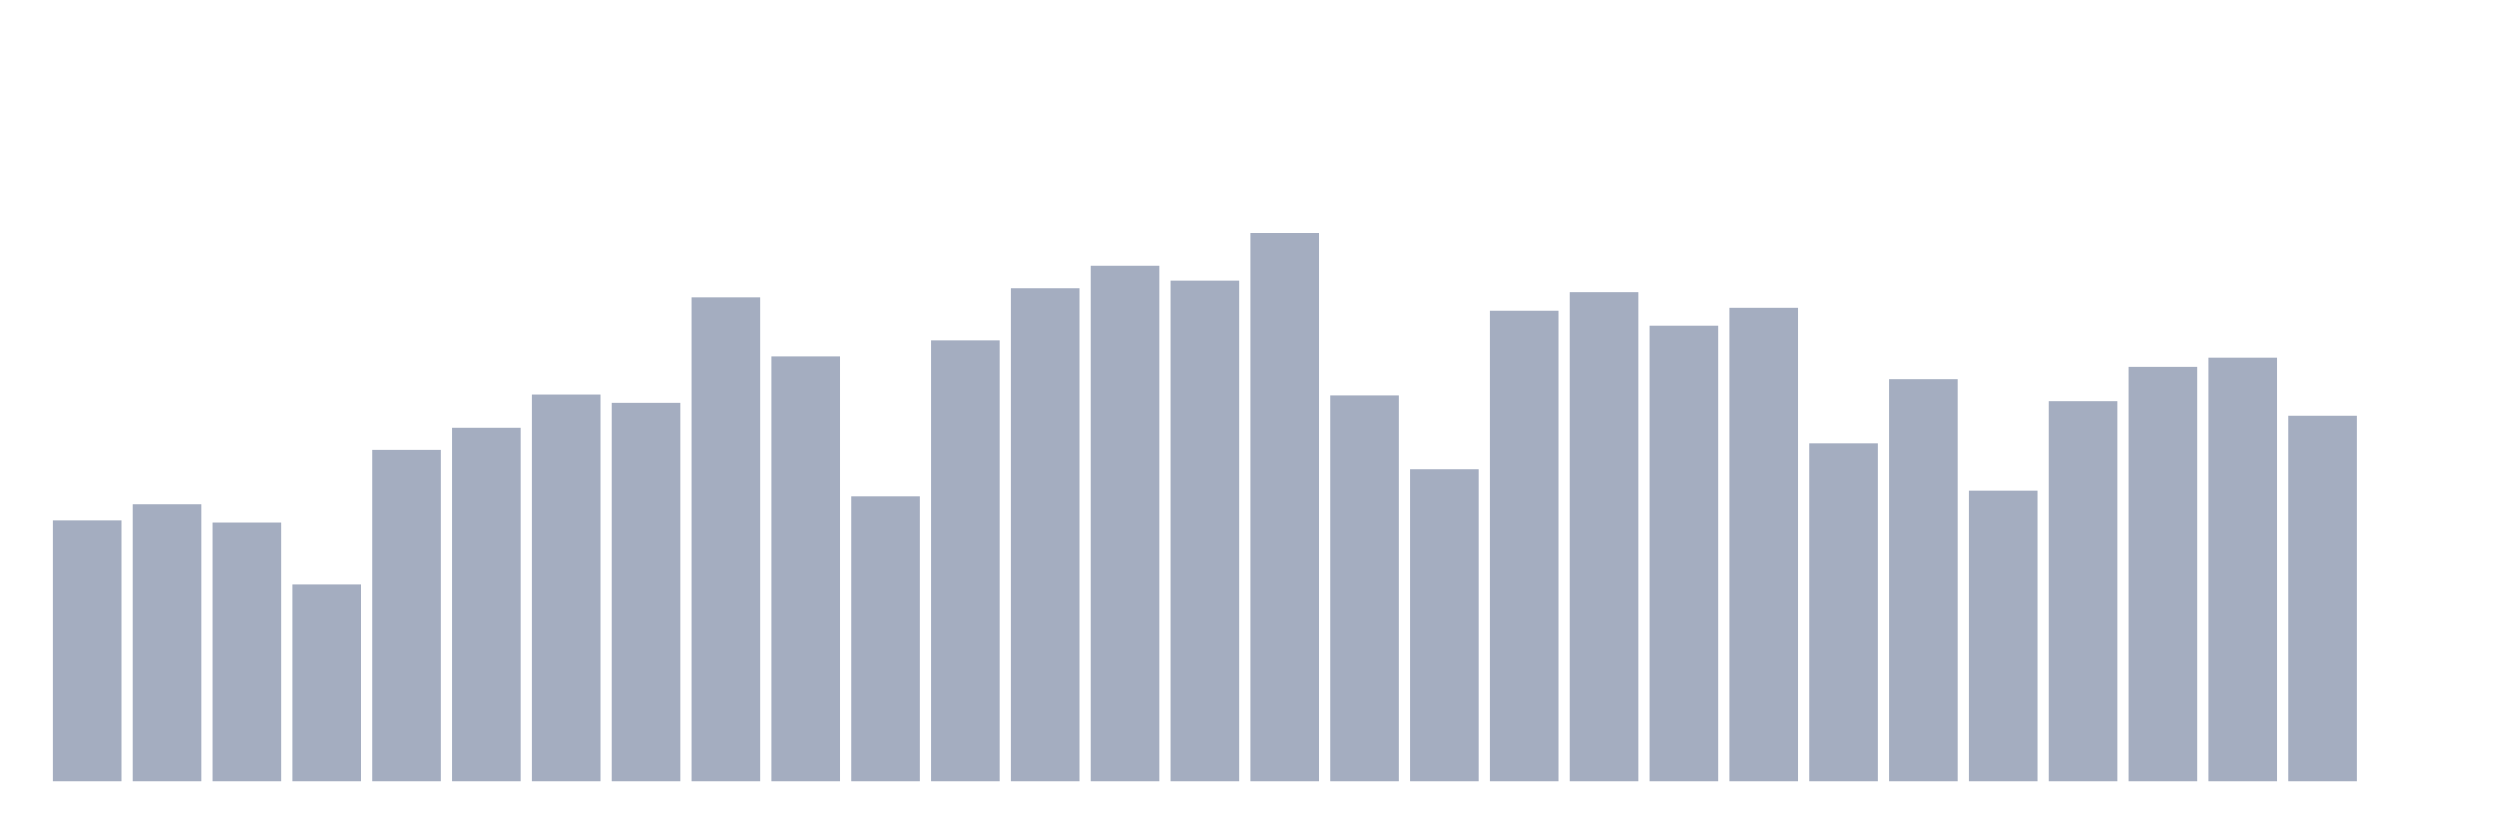
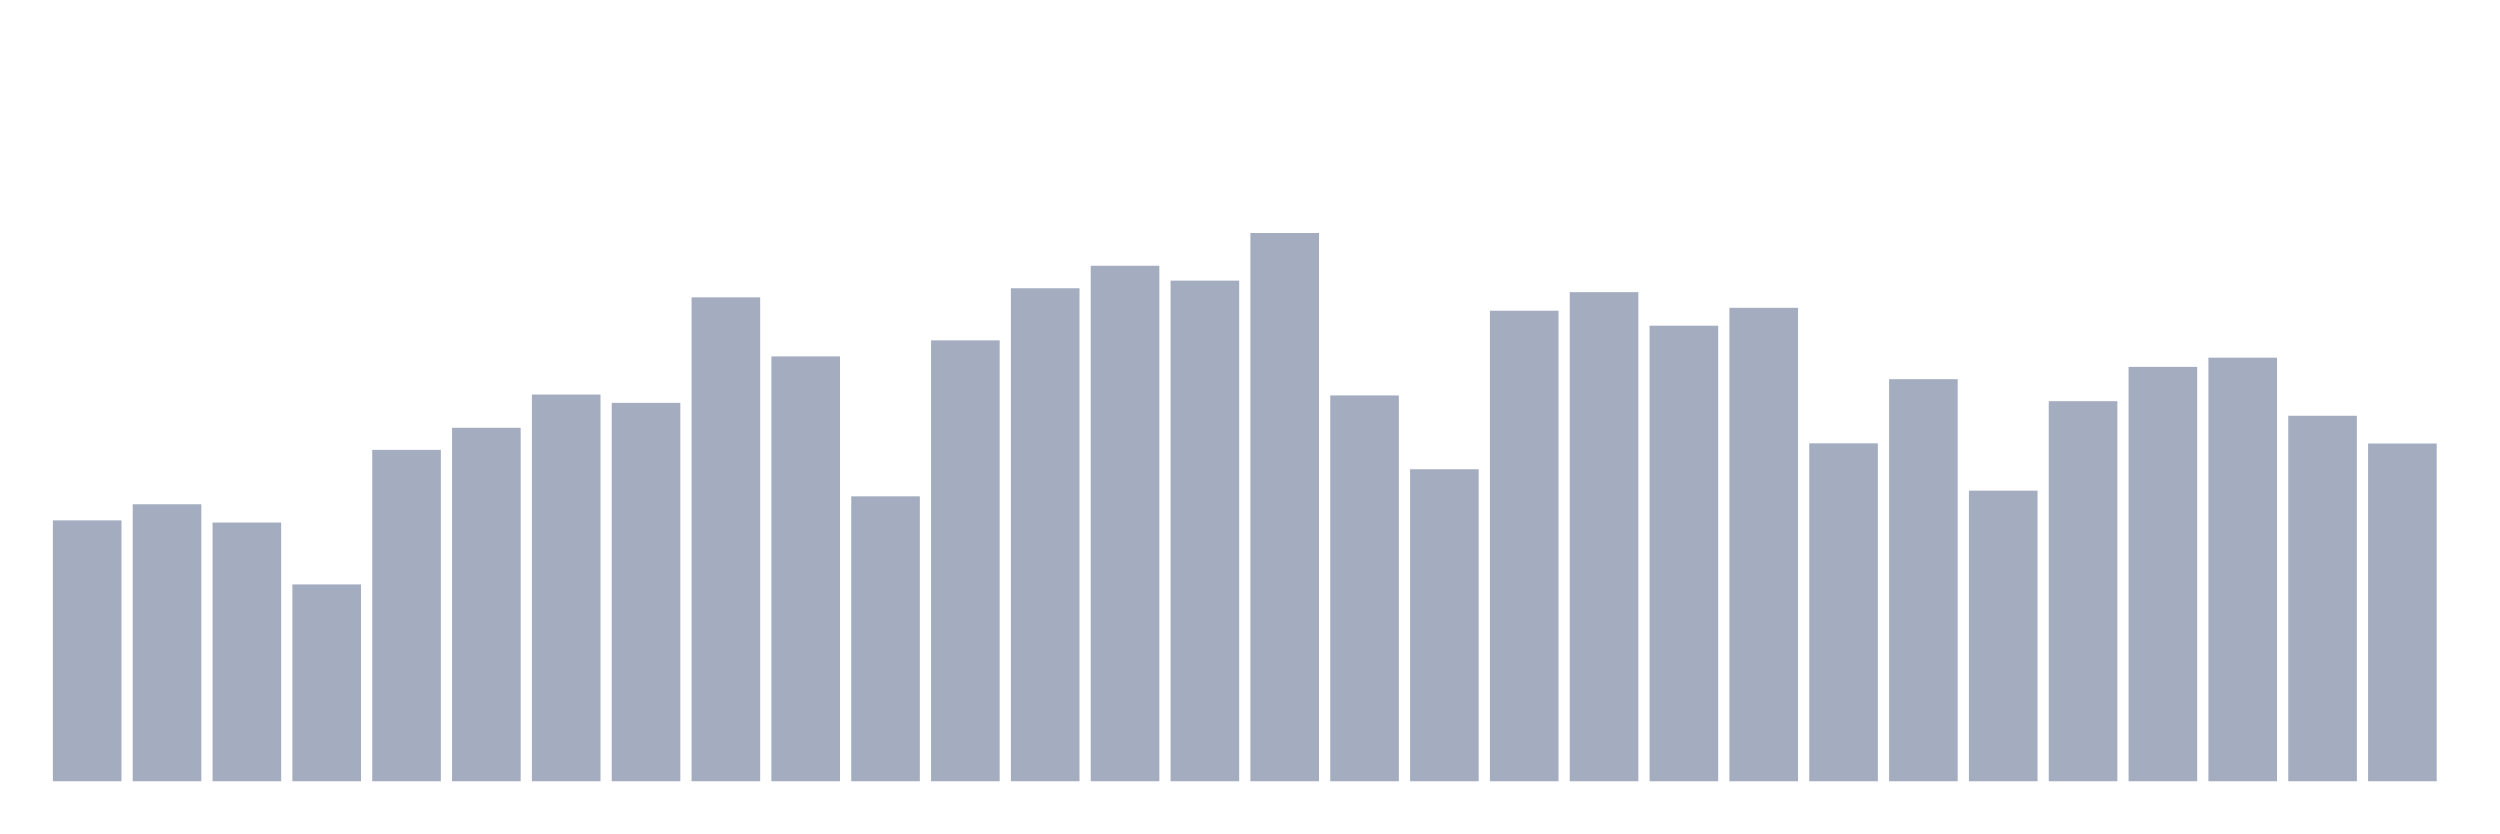
<svg xmlns="http://www.w3.org/2000/svg" viewBox="0 0 480 160">
  <g transform="translate(10,10)">
    <rect class="bar" x="0.153" width="13.175" y="89.912" height="50.088" fill="rgb(164,173,192)" />
    <rect class="bar" x="15.482" width="13.175" y="86.815" height="53.185" fill="rgb(164,173,192)" />
    <rect class="bar" x="30.81" width="13.175" y="90.325" height="49.675" fill="rgb(164,173,192)" />
    <rect class="bar" x="46.138" width="13.175" y="102.209" height="37.791" fill="rgb(164,173,192)" />
    <rect class="bar" x="61.466" width="13.175" y="76.377" height="63.623" fill="rgb(164,173,192)" />
    <rect class="bar" x="76.794" width="13.175" y="72.134" height="67.866" fill="rgb(164,173,192)" />
    <rect class="bar" x="92.123" width="13.175" y="65.751" height="74.249" fill="rgb(164,173,192)" />
    <rect class="bar" x="107.451" width="13.175" y="67.346" height="72.654" fill="rgb(164,173,192)" />
    <rect class="bar" x="122.779" width="13.175" y="47.09" height="92.91" fill="rgb(164,173,192)" />
    <rect class="bar" x="138.107" width="13.175" y="58.429" height="81.571" fill="rgb(164,173,192)" />
    <rect class="bar" x="153.436" width="13.175" y="85.294" height="54.706" fill="rgb(164,173,192)" />
    <rect class="bar" x="168.764" width="13.175" y="55.35" height="84.65" fill="rgb(164,173,192)" />
    <rect class="bar" x="184.092" width="13.175" y="45.344" height="94.656" fill="rgb(164,173,192)" />
    <rect class="bar" x="199.42" width="13.175" y="41.026" height="98.974" fill="rgb(164,173,192)" />
    <rect class="bar" x="214.748" width="13.175" y="43.88" height="96.12" fill="rgb(164,173,192)" />
    <rect class="bar" x="230.077" width="13.175" y="34.737" height="105.263" fill="rgb(164,173,192)" />
    <rect class="bar" x="245.405" width="13.175" y="65.92" height="74.08" fill="rgb(164,173,192)" />
    <rect class="bar" x="260.733" width="13.175" y="80.094" height="59.906" fill="rgb(164,173,192)" />
    <rect class="bar" x="276.061" width="13.175" y="49.662" height="90.338" fill="rgb(164,173,192)" />
    <rect class="bar" x="291.39" width="13.175" y="46.095" height="93.905" fill="rgb(164,173,192)" />
    <rect class="bar" x="306.718" width="13.175" y="52.534" height="87.466" fill="rgb(164,173,192)" />
    <rect class="bar" x="322.046" width="13.175" y="49.099" height="90.901" fill="rgb(164,173,192)" />
    <rect class="bar" x="337.374" width="13.175" y="75.119" height="64.881" fill="rgb(164,173,192)" />
    <rect class="bar" x="352.702" width="13.175" y="62.803" height="77.197" fill="rgb(164,173,192)" />
    <rect class="bar" x="368.031" width="13.175" y="84.205" height="55.795" fill="rgb(164,173,192)" />
    <rect class="bar" x="383.359" width="13.175" y="67.027" height="72.973" fill="rgb(164,173,192)" />
    <rect class="bar" x="398.687" width="13.175" y="60.438" height="79.562" fill="rgb(164,173,192)" />
    <rect class="bar" x="414.015" width="13.175" y="58.673" height="81.327" fill="rgb(164,173,192)" />
    <rect class="bar" x="429.344" width="13.175" y="69.825" height="70.175" fill="rgb(164,173,192)" />
-     <rect class="bar" x="444.672" width="13.175" y="140" height="0" fill="rgb(164,173,192)" />
+     <rect class="bar" x="444.672" width="13.175" y="75.156" height="64.844" fill="rgb(164,173,192)" />
  </g>
</svg>
